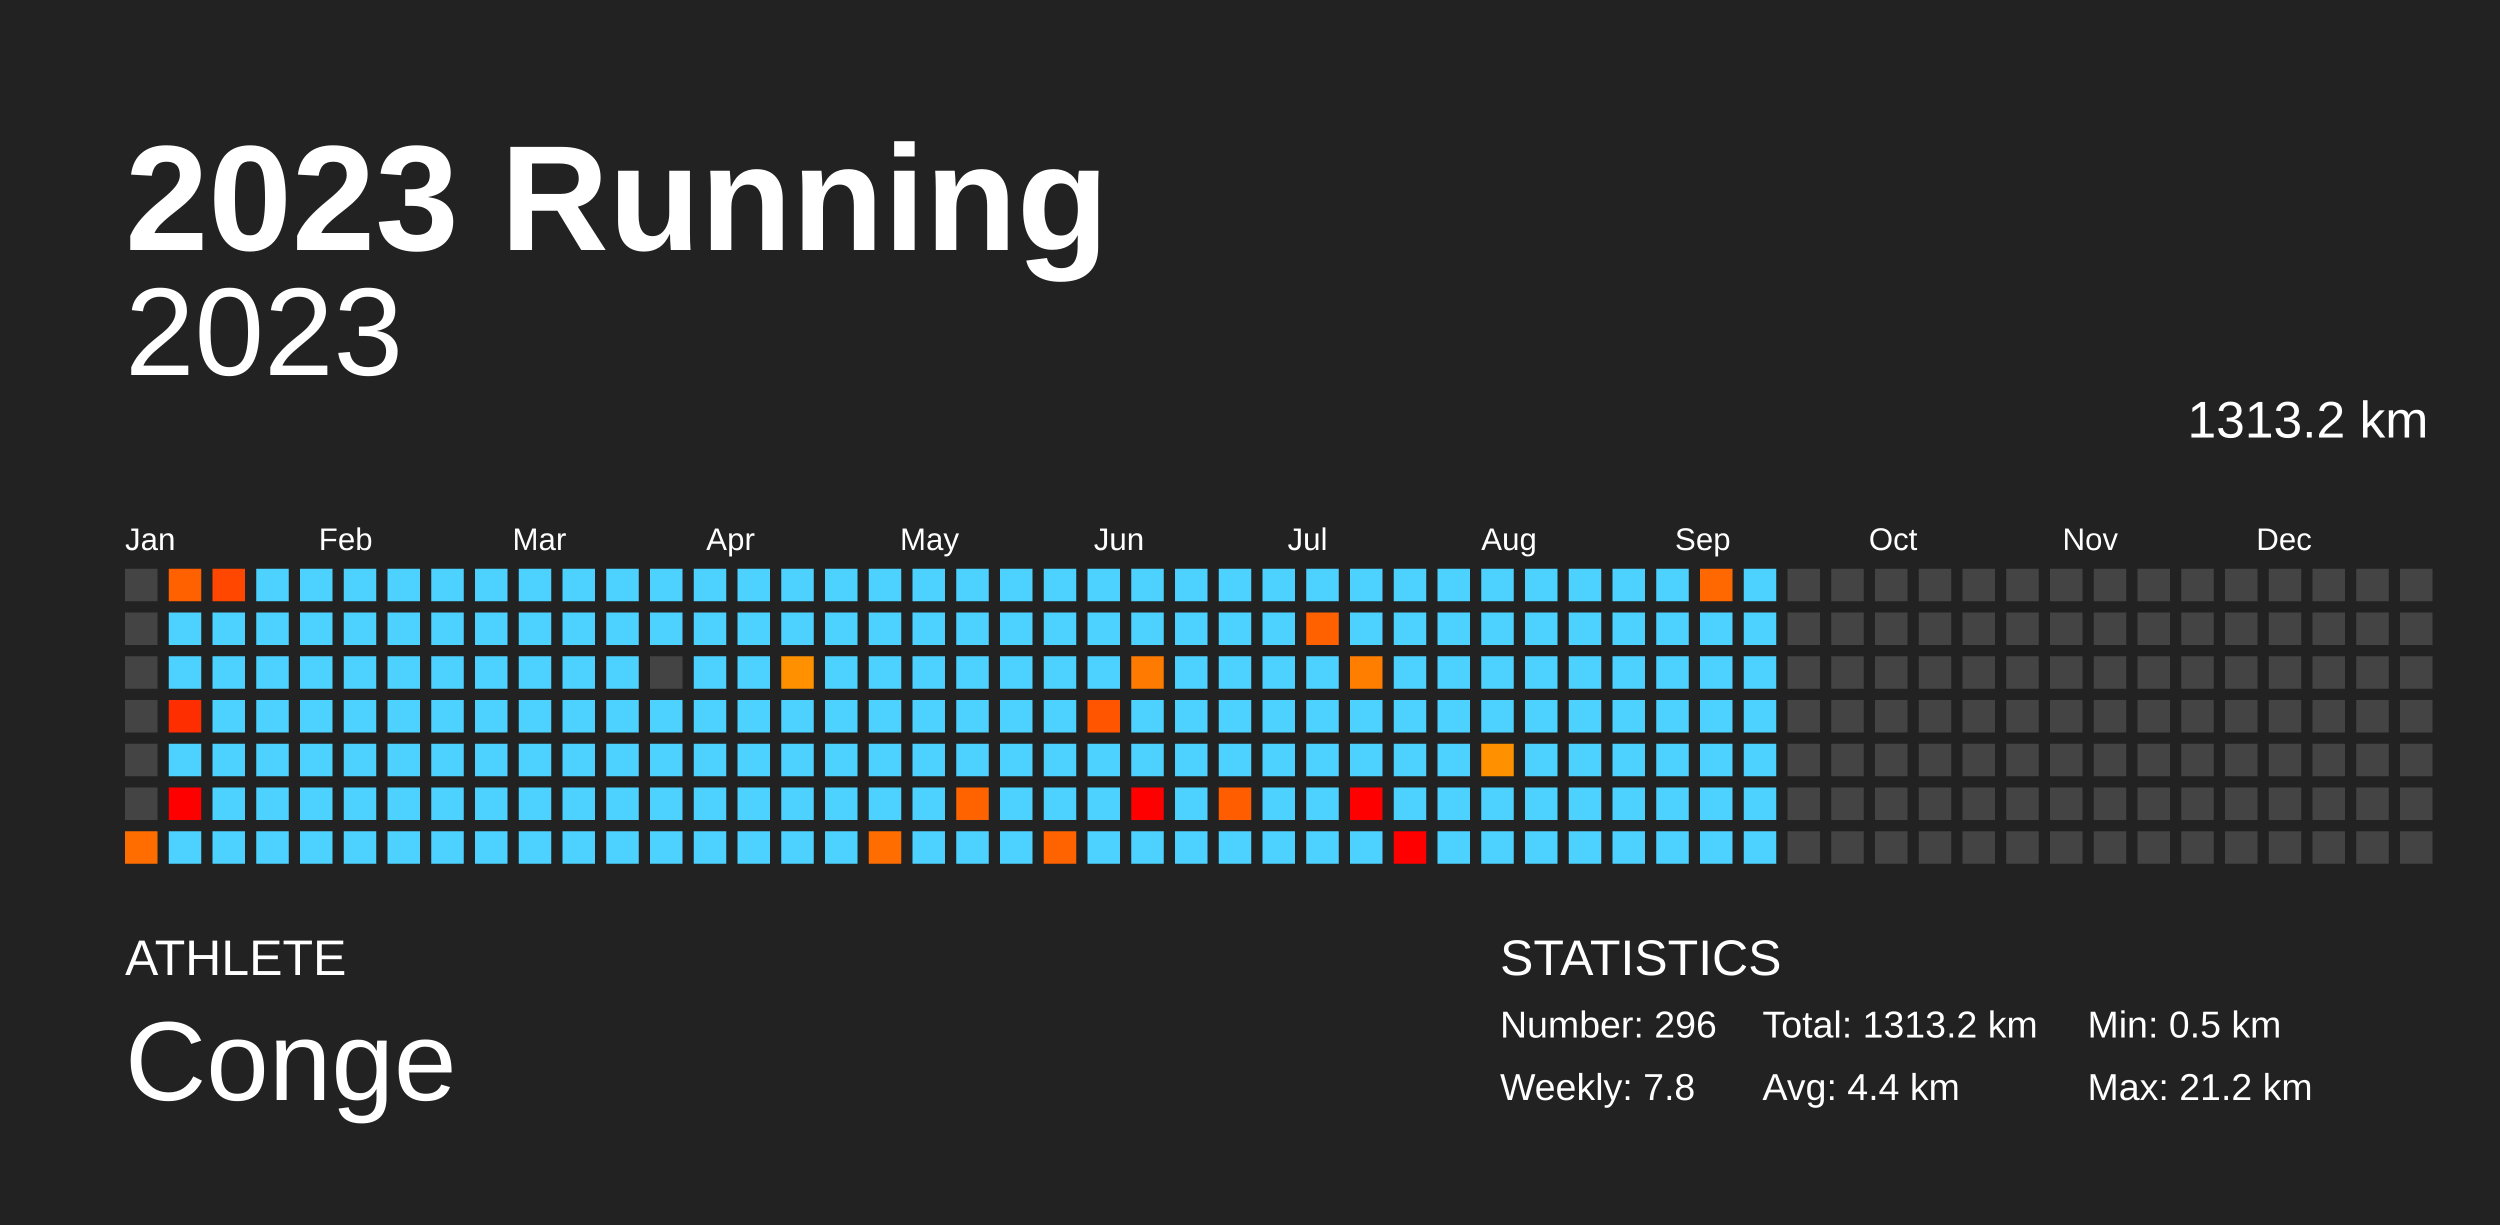
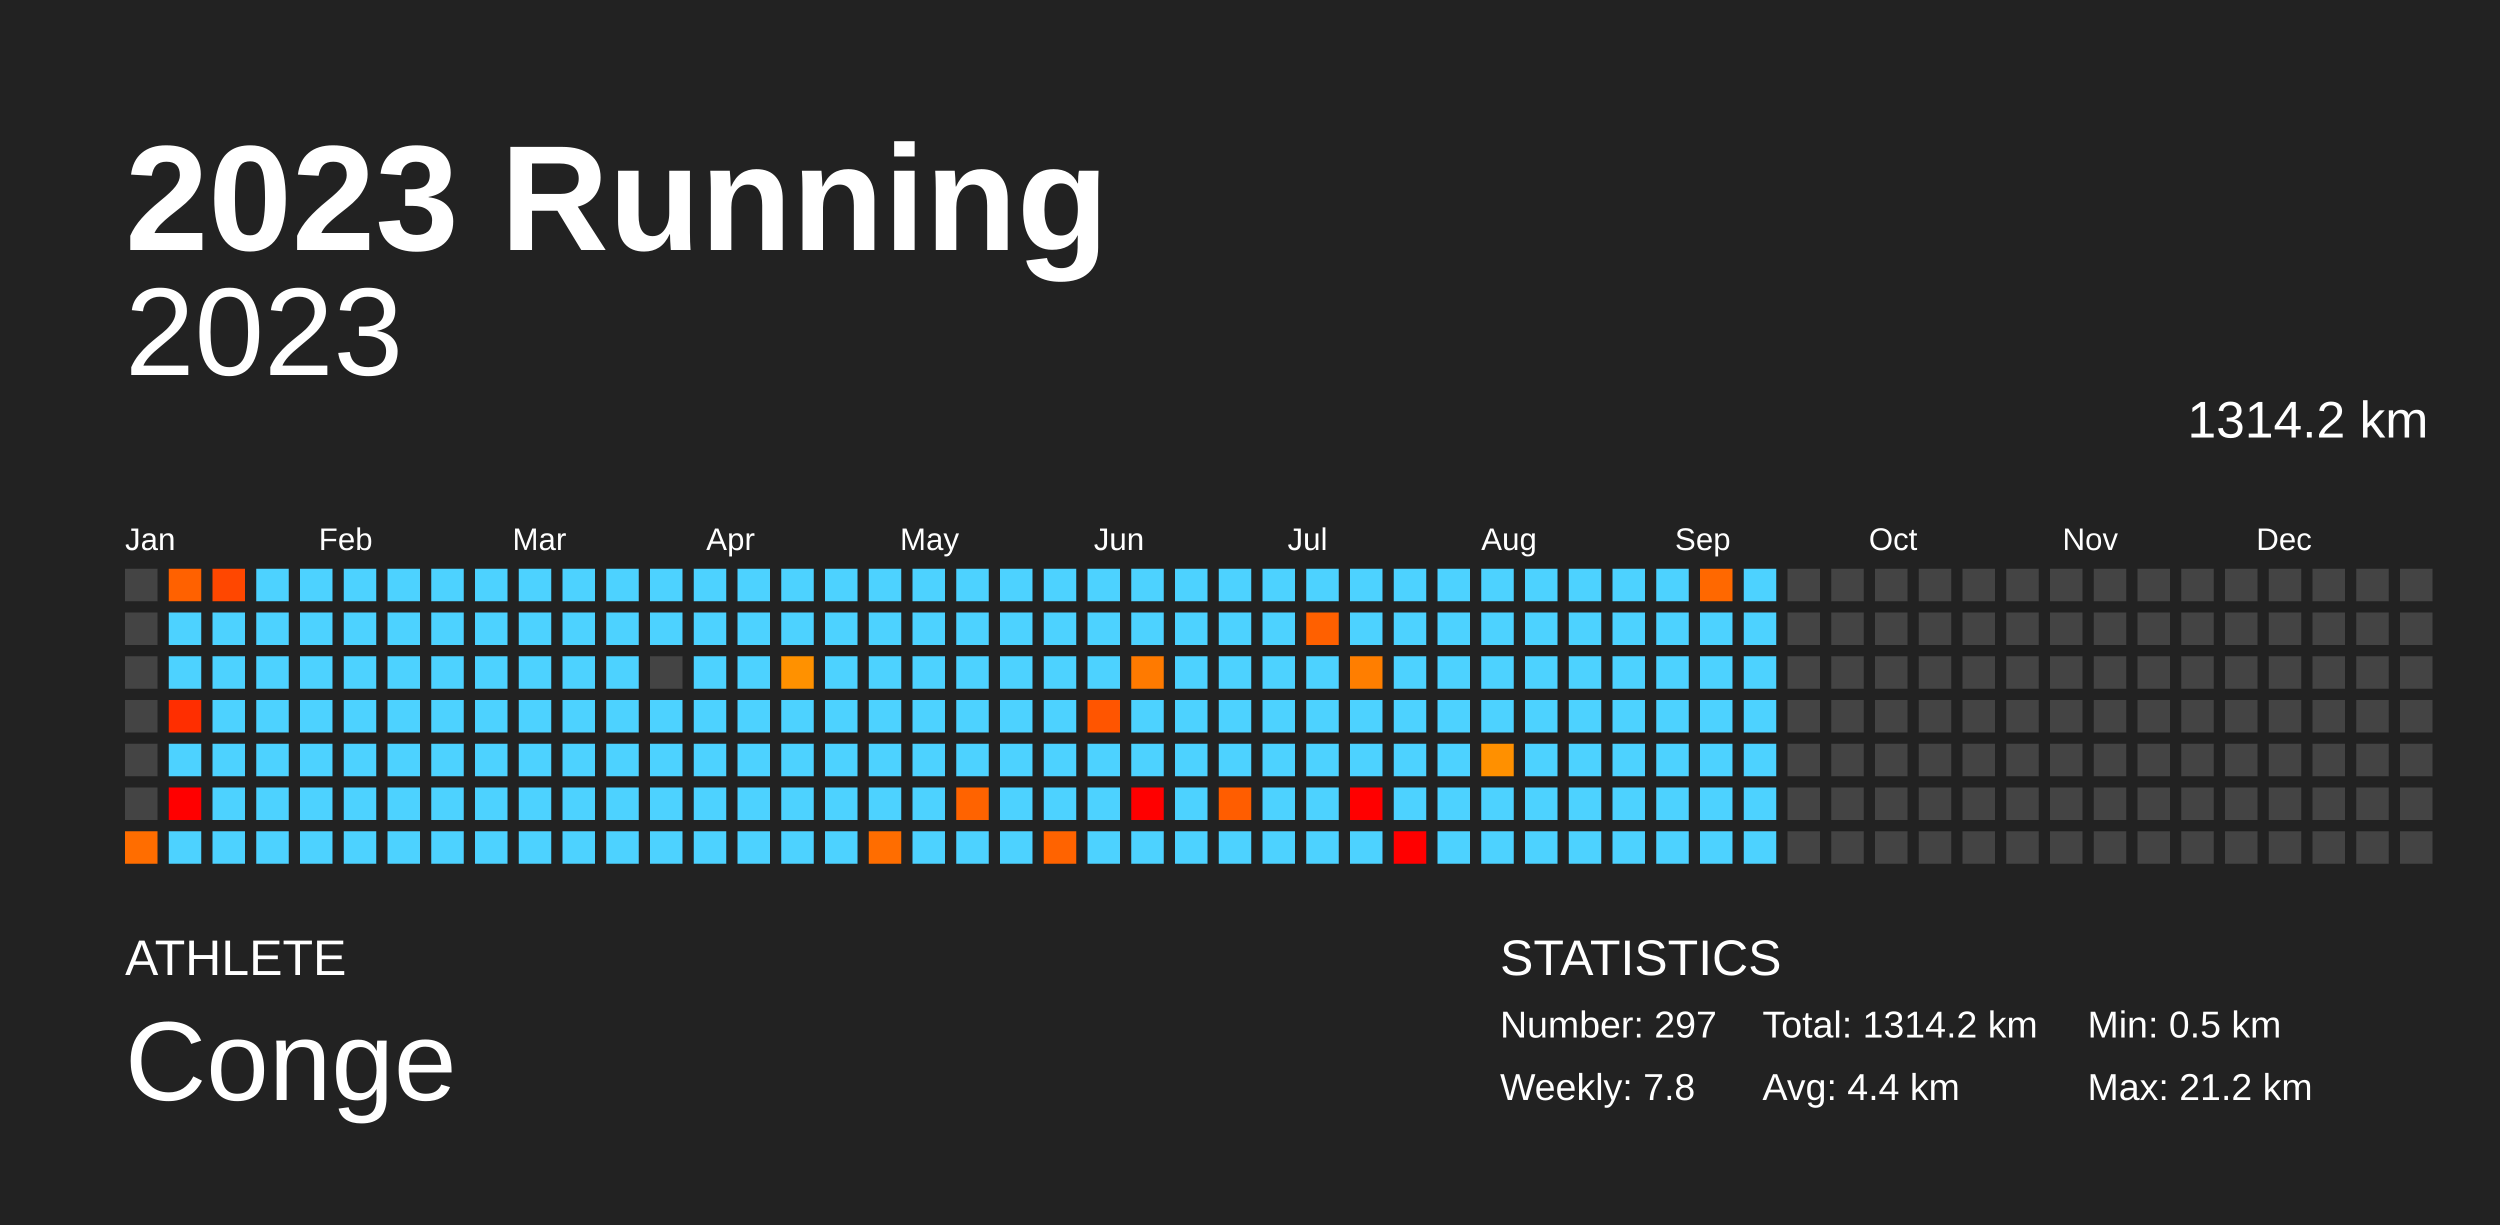
<svg xmlns="http://www.w3.org/2000/svg" baseProfile="full" height="98mm" version="1.1" viewBox="0,0,200,98" width="200mm">
  <defs />
  <rect fill="#222222" height="98" width="200" x="0" y="0" />
  <text fill="#FFFFFF" style="font-size:12px; font-family:Arial; font-weight:bold;" x="10" y="20">2023 Running</text>
  <text fill="#FFFFFF" style="font-size:4px; font-family:Arial" x="10" y="78">ATHLETE</text>
  <text fill="#FFFFFF" style="font-size:9px; font-family:Arial" x="10" y="88">Conge</text>
  <text fill="#FFFFFF" style="font-size:4px; font-family:Arial" x="120" y="78">STATISTICS</text>
-   <text fill="#FFFFFF" style="font-size:3px; font-family:Arial" x="120" y="83">Number: 296</text>
+   <text fill="#FFFFFF" style="font-size:3px; font-family:Arial" x="120" y="83">Number: 297</text>
  <text fill="#FFFFFF" style="font-size:3px; font-family:Arial" x="120" y="88">Weekly: 7.8</text>
-   <text fill="#FFFFFF" style="font-size:3px; font-family:Arial" x="141" y="83">Total: 1313.2 km</text>
+   <text fill="#FFFFFF" style="font-size:3px; font-family:Arial" x="141" y="83">Total: 1314.2 km</text>
  <text fill="#FFFFFF" style="font-size:3px; font-family:Arial" x="141" y="88">Avg: 4.4 km</text>
  <text fill="#FFFFFF" style="font-size:3px; font-family:Arial" x="167" y="83">Min: 0.5 km</text>
  <text fill="#FFFFFF" style="font-size:3px; font-family:Arial" x="167" y="88">Max: 21.2 km</text>
  <text alignment-baseline="hanging" fill="#FFFFFF" style="font-size:10.0px; font-family:Arial;" x="10" y="30">2023</text>
-   <text alignment-baseline="hanging" fill="#FFFFFF" style="font-size:4.125px; font-family:Arial;" x="175" y="35">1313.2 km</text>
+   <text alignment-baseline="hanging" fill="#FFFFFF" style="font-size:4.125px; font-family:Arial;" x="175" y="35">1314.2 km</text>
  <text fill="#FFFFFF" style="font-size:2.5px; font-family:Arial" x="10.0" y="44">Jan</text>
  <text fill="#FFFFFF" style="font-size:2.5px; font-family:Arial" x="25.5" y="44">Feb</text>
  <text fill="#FFFFFF" style="font-size:2.5px; font-family:Arial" x="41.0" y="44">Mar</text>
  <text fill="#FFFFFF" style="font-size:2.5px; font-family:Arial" x="56.5" y="44">Apr</text>
  <text fill="#FFFFFF" style="font-size:2.5px; font-family:Arial" x="72.0" y="44">May</text>
  <text fill="#FFFFFF" style="font-size:2.5px; font-family:Arial" x="87.5" y="44">Jun</text>
  <text fill="#FFFFFF" style="font-size:2.5px; font-family:Arial" x="103.0" y="44">Jul</text>
  <text fill="#FFFFFF" style="font-size:2.5px; font-family:Arial" x="118.5" y="44">Aug</text>
  <text fill="#FFFFFF" style="font-size:2.5px; font-family:Arial" x="134.0" y="44">Sep</text>
  <text fill="#FFFFFF" style="font-size:2.5px; font-family:Arial" x="149.5" y="44">Oct</text>
  <text fill="#FFFFFF" style="font-size:2.5px; font-family:Arial" x="165.0" y="44">Nov</text>
  <text fill="#FFFFFF" style="font-size:2.5px; font-family:Arial" x="180.5" y="44">Dec</text>
  <rect fill="#444444" height="2.6" width="2.6" x="10.0" y="45.5" />
  <rect fill="#444444" height="2.6" width="2.6" x="10.0" y="49.0" />
  <rect fill="#444444" height="2.6" width="2.6" x="10.0" y="52.5" />
  <rect fill="#444444" height="2.6" width="2.6" x="10.0" y="56.0" />
  <rect fill="#444444" height="2.6" width="2.6" x="10.0" y="59.5" />
  <rect fill="#444444" height="2.6" width="2.6" x="10.0" y="63.0" />
  <rect fill="#ff6d00" height="2.6" width="2.6" x="10.0" y="66.5" />
  <rect fill="#ff6100" height="2.6" width="2.6" x="13.5" y="45.5" />
  <rect fill="#4dd2ff" height="2.6" width="2.6" x="13.5" y="49.0" />
  <rect fill="#4dd2ff" height="2.6" width="2.6" x="13.5" y="52.5" />
  <rect fill="#ff2e00" height="2.6" width="2.6" x="13.5" y="56.0" />
  <rect fill="#4dd2ff" height="2.6" width="2.6" x="13.5" y="59.5" />
  <rect fill="red" height="2.6" width="2.6" x="13.5" y="63.0" />
  <rect fill="#4dd2ff" height="2.6" width="2.6" x="13.5" y="66.5" />
  <rect fill="#ff4700" height="2.6" width="2.6" x="17.0" y="45.5" />
  <rect fill="#4dd2ff" height="2.6" width="2.6" x="17.0" y="49.0" />
  <rect fill="#4dd2ff" height="2.6" width="2.6" x="17.0" y="52.5" />
  <rect fill="#4dd2ff" height="2.6" width="2.6" x="17.0" y="56.0" />
  <rect fill="#4dd2ff" height="2.6" width="2.6" x="17.0" y="59.5" />
  <rect fill="#4dd2ff" height="2.6" width="2.6" x="17.0" y="63.0" />
  <rect fill="#4dd2ff" height="2.6" width="2.6" x="17.0" y="66.5" />
  <rect fill="#4dd2ff" height="2.6" width="2.6" x="20.5" y="45.5" />
  <rect fill="#4dd2ff" height="2.6" width="2.6" x="20.5" y="49.0" />
  <rect fill="#4dd2ff" height="2.6" width="2.6" x="20.5" y="52.5" />
  <rect fill="#4dd2ff" height="2.6" width="2.6" x="20.5" y="56.0" />
  <rect fill="#4dd2ff" height="2.6" width="2.6" x="20.5" y="59.5" />
  <rect fill="#4dd2ff" height="2.6" width="2.6" x="20.5" y="63.0" />
  <rect fill="#4dd2ff" height="2.6" width="2.6" x="20.5" y="66.5" />
  <rect fill="#4dd2ff" height="2.6" width="2.6" x="24.0" y="45.5" />
  <rect fill="#4dd2ff" height="2.6" width="2.6" x="24.0" y="49.0" />
  <rect fill="#4dd2ff" height="2.6" width="2.6" x="24.0" y="52.5" />
  <rect fill="#4dd2ff" height="2.6" width="2.6" x="24.0" y="56.0" />
  <rect fill="#4dd2ff" height="2.6" width="2.6" x="24.0" y="59.5" />
  <rect fill="#4dd2ff" height="2.6" width="2.6" x="24.0" y="63.0" />
  <rect fill="#4dd2ff" height="2.6" width="2.6" x="24.0" y="66.5" />
  <rect fill="#4dd2ff" height="2.6" width="2.6" x="27.5" y="45.5" />
  <rect fill="#4dd2ff" height="2.6" width="2.6" x="27.5" y="49.0" />
  <rect fill="#4dd2ff" height="2.6" width="2.6" x="27.5" y="52.5" />
  <rect fill="#4dd2ff" height="2.6" width="2.6" x="27.5" y="56.0" />
  <rect fill="#4dd2ff" height="2.6" width="2.6" x="27.5" y="59.5" />
  <rect fill="#4dd2ff" height="2.6" width="2.6" x="27.5" y="63.0" />
  <rect fill="#4dd2ff" height="2.6" width="2.6" x="27.5" y="66.5" />
  <rect fill="#4dd2ff" height="2.6" width="2.6" x="31.0" y="45.5" />
  <rect fill="#4dd2ff" height="2.6" width="2.6" x="31.0" y="49.0" />
  <rect fill="#4dd2ff" height="2.6" width="2.6" x="31.0" y="52.5" />
  <rect fill="#4dd2ff" height="2.6" width="2.6" x="31.0" y="56.0" />
  <rect fill="#4dd2ff" height="2.6" width="2.6" x="31.0" y="59.5" />
  <rect fill="#4dd2ff" height="2.6" width="2.6" x="31.0" y="63.0" />
  <rect fill="#4dd2ff" height="2.6" width="2.6" x="31.0" y="66.5" />
  <rect fill="#4dd2ff" height="2.6" width="2.6" x="34.5" y="45.5" />
  <rect fill="#4dd2ff" height="2.6" width="2.6" x="34.5" y="49.0" />
  <rect fill="#4dd2ff" height="2.6" width="2.6" x="34.5" y="52.5" />
  <rect fill="#4dd2ff" height="2.6" width="2.6" x="34.5" y="56.0" />
  <rect fill="#4dd2ff" height="2.6" width="2.6" x="34.5" y="59.5" />
  <rect fill="#4dd2ff" height="2.6" width="2.6" x="34.5" y="63.0" />
  <rect fill="#4dd2ff" height="2.6" width="2.6" x="34.5" y="66.5" />
  <rect fill="#4dd2ff" height="2.6" width="2.6" x="38.0" y="45.5" />
  <rect fill="#4dd2ff" height="2.6" width="2.6" x="38.0" y="49.0" />
  <rect fill="#4dd2ff" height="2.6" width="2.6" x="38.0" y="52.5" />
  <rect fill="#4dd2ff" height="2.6" width="2.6" x="38.0" y="56.0" />
  <rect fill="#4dd2ff" height="2.6" width="2.6" x="38.0" y="59.5" />
  <rect fill="#4dd2ff" height="2.6" width="2.6" x="38.0" y="63.0" />
  <rect fill="#4dd2ff" height="2.6" width="2.6" x="38.0" y="66.5" />
  <rect fill="#4dd2ff" height="2.6" width="2.6" x="41.5" y="45.5" />
  <rect fill="#4dd2ff" height="2.6" width="2.6" x="41.5" y="49.0" />
  <rect fill="#4dd2ff" height="2.6" width="2.6" x="41.5" y="52.5" />
  <rect fill="#4dd2ff" height="2.6" width="2.6" x="41.5" y="56.0" />
  <rect fill="#4dd2ff" height="2.6" width="2.6" x="41.5" y="59.5" />
  <rect fill="#4dd2ff" height="2.6" width="2.6" x="41.5" y="63.0" />
  <rect fill="#4dd2ff" height="2.6" width="2.6" x="41.5" y="66.5" />
  <rect fill="#4dd2ff" height="2.6" width="2.6" x="45.0" y="45.5" />
  <rect fill="#4dd2ff" height="2.6" width="2.6" x="45.0" y="49.0" />
  <rect fill="#4dd2ff" height="2.6" width="2.6" x="45.0" y="52.5" />
  <rect fill="#4dd2ff" height="2.6" width="2.6" x="45.0" y="56.0" />
  <rect fill="#4dd2ff" height="2.6" width="2.6" x="45.0" y="59.5" />
  <rect fill="#4dd2ff" height="2.6" width="2.6" x="45.0" y="63.0" />
  <rect fill="#4dd2ff" height="2.6" width="2.6" x="45.0" y="66.5" />
  <rect fill="#4dd2ff" height="2.6" width="2.6" x="48.5" y="45.5" />
  <rect fill="#4dd2ff" height="2.6" width="2.6" x="48.5" y="49.0" />
  <rect fill="#4dd2ff" height="2.6" width="2.6" x="48.5" y="52.5" />
  <rect fill="#4dd2ff" height="2.6" width="2.6" x="48.5" y="56.0" />
  <rect fill="#4dd2ff" height="2.6" width="2.6" x="48.5" y="59.5" />
  <rect fill="#4dd2ff" height="2.6" width="2.6" x="48.5" y="63.0" />
  <rect fill="#4dd2ff" height="2.6" width="2.6" x="48.5" y="66.5" />
  <rect fill="#4dd2ff" height="2.6" width="2.6" x="52.0" y="45.5" />
  <rect fill="#4dd2ff" height="2.6" width="2.6" x="52.0" y="49.0" />
  <rect fill="#444444" height="2.6" width="2.6" x="52.0" y="52.5" />
  <rect fill="#4dd2ff" height="2.6" width="2.6" x="52.0" y="56.0" />
  <rect fill="#4dd2ff" height="2.6" width="2.6" x="52.0" y="59.5" />
  <rect fill="#4dd2ff" height="2.6" width="2.6" x="52.0" y="63.0" />
  <rect fill="#4dd2ff" height="2.6" width="2.6" x="52.0" y="66.5" />
  <rect fill="#4dd2ff" height="2.6" width="2.6" x="55.5" y="45.5" />
  <rect fill="#4dd2ff" height="2.6" width="2.6" x="55.5" y="49.0" />
  <rect fill="#4dd2ff" height="2.6" width="2.6" x="55.5" y="52.5" />
  <rect fill="#4dd2ff" height="2.6" width="2.6" x="55.5" y="56.0" />
  <rect fill="#4dd2ff" height="2.6" width="2.6" x="55.5" y="59.5" />
  <rect fill="#4dd2ff" height="2.6" width="2.6" x="55.5" y="63.0" />
  <rect fill="#4dd2ff" height="2.6" width="2.6" x="55.5" y="66.5" />
  <rect fill="#4dd2ff" height="2.6" width="2.6" x="59.0" y="45.5" />
  <rect fill="#4dd2ff" height="2.6" width="2.6" x="59.0" y="49.0" />
  <rect fill="#4dd2ff" height="2.6" width="2.6" x="59.0" y="52.5" />
  <rect fill="#4dd2ff" height="2.6" width="2.6" x="59.0" y="56.0" />
  <rect fill="#4dd2ff" height="2.6" width="2.6" x="59.0" y="59.5" />
  <rect fill="#4dd2ff" height="2.6" width="2.6" x="59.0" y="63.0" />
  <rect fill="#4dd2ff" height="2.6" width="2.6" x="59.0" y="66.5" />
  <rect fill="#4dd2ff" height="2.6" width="2.6" x="62.5" y="45.5" />
  <rect fill="#4dd2ff" height="2.6" width="2.6" x="62.5" y="49.0" />
  <rect fill="#ff9100" height="2.6" width="2.6" x="62.5" y="52.5" />
  <rect fill="#4dd2ff" height="2.6" width="2.6" x="62.5" y="56.0" />
  <rect fill="#4dd2ff" height="2.6" width="2.6" x="62.5" y="59.5" />
  <rect fill="#4dd2ff" height="2.6" width="2.6" x="62.5" y="63.0" />
  <rect fill="#4dd2ff" height="2.6" width="2.6" x="62.5" y="66.5" />
  <rect fill="#4dd2ff" height="2.6" width="2.6" x="66.0" y="45.5" />
  <rect fill="#4dd2ff" height="2.6" width="2.6" x="66.0" y="49.0" />
  <rect fill="#4dd2ff" height="2.6" width="2.6" x="66.0" y="52.5" />
  <rect fill="#4dd2ff" height="2.6" width="2.6" x="66.0" y="56.0" />
  <rect fill="#4dd2ff" height="2.6" width="2.6" x="66.0" y="59.5" />
  <rect fill="#4dd2ff" height="2.6" width="2.6" x="66.0" y="63.0" />
  <rect fill="#4dd2ff" height="2.6" width="2.6" x="66.0" y="66.5" />
  <rect fill="#4dd2ff" height="2.6" width="2.6" x="69.5" y="45.5" />
  <rect fill="#4dd2ff" height="2.6" width="2.6" x="69.5" y="49.0" />
  <rect fill="#4dd2ff" height="2.6" width="2.6" x="69.5" y="52.5" />
  <rect fill="#4dd2ff" height="2.6" width="2.6" x="69.5" y="56.0" />
  <rect fill="#4dd2ff" height="2.6" width="2.6" x="69.5" y="59.5" />
  <rect fill="#4dd2ff" height="2.6" width="2.6" x="69.5" y="63.0" />
  <rect fill="#ff6d00" height="2.6" width="2.6" x="69.5" y="66.5" />
  <rect fill="#4dd2ff" height="2.6" width="2.6" x="73.0" y="45.5" />
  <rect fill="#4dd2ff" height="2.6" width="2.6" x="73.0" y="49.0" />
  <rect fill="#4dd2ff" height="2.6" width="2.6" x="73.0" y="52.5" />
  <rect fill="#4dd2ff" height="2.6" width="2.6" x="73.0" y="56.0" />
  <rect fill="#4dd2ff" height="2.6" width="2.6" x="73.0" y="59.5" />
  <rect fill="#4dd2ff" height="2.6" width="2.6" x="73.0" y="63.0" />
  <rect fill="#4dd2ff" height="2.6" width="2.6" x="73.0" y="66.5" />
  <rect fill="#4dd2ff" height="2.6" width="2.6" x="76.5" y="45.5" />
  <rect fill="#4dd2ff" height="2.6" width="2.6" x="76.5" y="49.0" />
  <rect fill="#4dd2ff" height="2.6" width="2.6" x="76.5" y="52.5" />
  <rect fill="#4dd2ff" height="2.6" width="2.6" x="76.5" y="56.0" />
  <rect fill="#4dd2ff" height="2.6" width="2.6" x="76.5" y="59.5" />
  <rect fill="#ff6300" height="2.6" width="2.6" x="76.5" y="63.0" />
  <rect fill="#4dd2ff" height="2.6" width="2.6" x="76.5" y="66.5" />
  <rect fill="#4dd2ff" height="2.6" width="2.6" x="80.0" y="45.5" />
  <rect fill="#4dd2ff" height="2.6" width="2.6" x="80.0" y="49.0" />
  <rect fill="#4dd2ff" height="2.6" width="2.6" x="80.0" y="52.5" />
  <rect fill="#4dd2ff" height="2.6" width="2.6" x="80.0" y="56.0" />
  <rect fill="#4dd2ff" height="2.6" width="2.6" x="80.0" y="59.5" />
  <rect fill="#4dd2ff" height="2.6" width="2.6" x="80.0" y="63.0" />
  <rect fill="#4dd2ff" height="2.6" width="2.6" x="80.0" y="66.5" />
  <rect fill="#4dd2ff" height="2.6" width="2.6" x="83.5" y="45.5" />
  <rect fill="#4dd2ff" height="2.6" width="2.6" x="83.5" y="49.0" />
  <rect fill="#4dd2ff" height="2.6" width="2.6" x="83.5" y="52.5" />
  <rect fill="#4dd2ff" height="2.6" width="2.6" x="83.5" y="56.0" />
  <rect fill="#4dd2ff" height="2.6" width="2.6" x="83.5" y="59.5" />
  <rect fill="#4dd2ff" height="2.6" width="2.6" x="83.5" y="63.0" />
  <rect fill="#ff6300" height="2.6" width="2.6" x="83.5" y="66.5" />
  <rect fill="#4dd2ff" height="2.6" width="2.6" x="87.0" y="45.5" />
  <rect fill="#4dd2ff" height="2.6" width="2.6" x="87.0" y="49.0" />
  <rect fill="#4dd2ff" height="2.6" width="2.6" x="87.0" y="52.5" />
  <rect fill="#ff5500" height="2.6" width="2.6" x="87.0" y="56.0" />
  <rect fill="#4dd2ff" height="2.6" width="2.6" x="87.0" y="59.5" />
  <rect fill="#4dd2ff" height="2.6" width="2.6" x="87.0" y="63.0" />
  <rect fill="#4dd2ff" height="2.6" width="2.6" x="87.0" y="66.5" />
  <rect fill="#4dd2ff" height="2.6" width="2.6" x="90.5" y="45.5" />
  <rect fill="#4dd2ff" height="2.6" width="2.6" x="90.5" y="49.0" />
  <rect fill="#ff7a00" height="2.6" width="2.6" x="90.5" y="52.5" />
  <rect fill="#4dd2ff" height="2.6" width="2.6" x="90.5" y="56.0" />
  <rect fill="#4dd2ff" height="2.6" width="2.6" x="90.5" y="59.5" />
  <rect fill="red" height="2.6" width="2.6" x="90.5" y="63.0" />
  <rect fill="#4dd2ff" height="2.6" width="2.6" x="90.5" y="66.5" />
  <rect fill="#4dd2ff" height="2.6" width="2.6" x="94.0" y="45.5" />
  <rect fill="#4dd2ff" height="2.6" width="2.6" x="94.0" y="49.0" />
  <rect fill="#4dd2ff" height="2.6" width="2.6" x="94.0" y="52.5" />
  <rect fill="#4dd2ff" height="2.6" width="2.6" x="94.0" y="56.0" />
  <rect fill="#4dd2ff" height="2.6" width="2.6" x="94.0" y="59.5" />
  <rect fill="#4dd2ff" height="2.6" width="2.6" x="94.0" y="63.0" />
  <rect fill="#4dd2ff" height="2.6" width="2.6" x="94.0" y="66.5" />
  <rect fill="#4dd2ff" height="2.6" width="2.6" x="97.5" y="45.5" />
  <rect fill="#4dd2ff" height="2.6" width="2.6" x="97.5" y="49.0" />
  <rect fill="#4dd2ff" height="2.6" width="2.6" x="97.5" y="52.5" />
  <rect fill="#4dd2ff" height="2.6" width="2.6" x="97.5" y="56.0" />
  <rect fill="#4dd2ff" height="2.6" width="2.6" x="97.5" y="59.5" />
  <rect fill="#ff5d00" height="2.6" width="2.6" x="97.5" y="63.0" />
  <rect fill="#4dd2ff" height="2.6" width="2.6" x="97.5" y="66.5" />
  <rect fill="#4dd2ff" height="2.6" width="2.6" x="101.0" y="45.5" />
  <rect fill="#4dd2ff" height="2.6" width="2.6" x="101.0" y="49.0" />
  <rect fill="#4dd2ff" height="2.6" width="2.6" x="101.0" y="52.5" />
  <rect fill="#4dd2ff" height="2.6" width="2.6" x="101.0" y="56.0" />
  <rect fill="#4dd2ff" height="2.6" width="2.6" x="101.0" y="59.5" />
  <rect fill="#4dd2ff" height="2.6" width="2.6" x="101.0" y="63.0" />
  <rect fill="#4dd2ff" height="2.6" width="2.6" x="101.0" y="66.5" />
  <rect fill="#4dd2ff" height="2.6" width="2.6" x="104.5" y="45.5" />
  <rect fill="#ff6000" height="2.6" width="2.6" x="104.5" y="49.0" />
  <rect fill="#4dd2ff" height="2.6" width="2.6" x="104.5" y="52.5" />
  <rect fill="#4dd2ff" height="2.6" width="2.6" x="104.5" y="56.0" />
  <rect fill="#4dd2ff" height="2.6" width="2.6" x="104.5" y="59.5" />
  <rect fill="#4dd2ff" height="2.6" width="2.6" x="104.5" y="63.0" />
  <rect fill="#4dd2ff" height="2.6" width="2.6" x="104.5" y="66.5" />
  <rect fill="#4dd2ff" height="2.6" width="2.6" x="108.0" y="45.5" />
  <rect fill="#4dd2ff" height="2.6" width="2.6" x="108.0" y="49.0" />
  <rect fill="#ff7e00" height="2.6" width="2.6" x="108.0" y="52.5" />
  <rect fill="#4dd2ff" height="2.6" width="2.6" x="108.0" y="56.0" />
  <rect fill="#4dd2ff" height="2.6" width="2.6" x="108.0" y="59.5" />
  <rect fill="red" height="2.6" width="2.6" x="108.0" y="63.0" />
  <rect fill="#4dd2ff" height="2.6" width="2.6" x="108.0" y="66.5" />
  <rect fill="#4dd2ff" height="2.6" width="2.6" x="111.5" y="45.5" />
  <rect fill="#4dd2ff" height="2.6" width="2.6" x="111.5" y="49.0" />
  <rect fill="#4dd2ff" height="2.6" width="2.6" x="111.5" y="52.5" />
  <rect fill="#4dd2ff" height="2.6" width="2.6" x="111.5" y="56.0" />
  <rect fill="#4dd2ff" height="2.6" width="2.6" x="111.5" y="59.5" />
  <rect fill="#4dd2ff" height="2.6" width="2.6" x="111.5" y="63.0" />
  <rect fill="red" height="2.6" width="2.6" x="111.5" y="66.5" />
  <rect fill="#4dd2ff" height="2.6" width="2.6" x="115.0" y="45.5" />
  <rect fill="#4dd2ff" height="2.6" width="2.6" x="115.0" y="49.0" />
  <rect fill="#4dd2ff" height="2.6" width="2.6" x="115.0" y="52.5" />
  <rect fill="#4dd2ff" height="2.6" width="2.6" x="115.0" y="56.0" />
  <rect fill="#4dd2ff" height="2.6" width="2.6" x="115.0" y="59.5" />
  <rect fill="#4dd2ff" height="2.6" width="2.6" x="115.0" y="63.0" />
  <rect fill="#4dd2ff" height="2.6" width="2.6" x="115.0" y="66.5" />
  <rect fill="#4dd2ff" height="2.6" width="2.6" x="118.5" y="45.5" />
  <rect fill="#4dd2ff" height="2.6" width="2.6" x="118.5" y="49.0" />
  <rect fill="#4dd2ff" height="2.6" width="2.6" x="118.5" y="52.5" />
  <rect fill="#4dd2ff" height="2.6" width="2.6" x="118.5" y="56.0" />
  <rect fill="#ff9000" height="2.6" width="2.6" x="118.5" y="59.5" />
  <rect fill="#4dd2ff" height="2.6" width="2.6" x="118.5" y="63.0" />
  <rect fill="#4dd2ff" height="2.6" width="2.6" x="118.5" y="66.5" />
  <rect fill="#4dd2ff" height="2.6" width="2.6" x="122.0" y="45.5" />
  <rect fill="#4dd2ff" height="2.6" width="2.6" x="122.0" y="49.0" />
  <rect fill="#4dd2ff" height="2.6" width="2.6" x="122.0" y="52.5" />
  <rect fill="#4dd2ff" height="2.6" width="2.6" x="122.0" y="56.0" />
  <rect fill="#4dd2ff" height="2.6" width="2.6" x="122.0" y="59.5" />
  <rect fill="#4dd2ff" height="2.6" width="2.6" x="122.0" y="63.0" />
  <rect fill="#4dd2ff" height="2.6" width="2.6" x="122.0" y="66.5" />
  <rect fill="#4dd2ff" height="2.6" width="2.6" x="125.5" y="45.5" />
  <rect fill="#4dd2ff" height="2.6" width="2.6" x="125.5" y="49.0" />
  <rect fill="#4dd2ff" height="2.6" width="2.6" x="125.5" y="52.5" />
  <rect fill="#4dd2ff" height="2.6" width="2.6" x="125.5" y="56.0" />
  <rect fill="#4dd2ff" height="2.6" width="2.6" x="125.5" y="59.5" />
  <rect fill="#4dd2ff" height="2.6" width="2.6" x="125.5" y="63.0" />
  <rect fill="#4dd2ff" height="2.6" width="2.6" x="125.5" y="66.5" />
  <rect fill="#4dd2ff" height="2.6" width="2.6" x="129.0" y="45.5" />
  <rect fill="#4dd2ff" height="2.6" width="2.6" x="129.0" y="49.0" />
  <rect fill="#4dd2ff" height="2.6" width="2.6" x="129.0" y="52.5" />
  <rect fill="#4dd2ff" height="2.6" width="2.6" x="129.0" y="56.0" />
  <rect fill="#4dd2ff" height="2.6" width="2.6" x="129.0" y="59.5" />
  <rect fill="#4dd2ff" height="2.6" width="2.6" x="129.0" y="63.0" />
  <rect fill="#4dd2ff" height="2.6" width="2.6" x="129.0" y="66.5" />
  <rect fill="#4dd2ff" height="2.6" width="2.6" x="132.5" y="45.5" />
  <rect fill="#4dd2ff" height="2.6" width="2.6" x="132.5" y="49.0" />
  <rect fill="#4dd2ff" height="2.6" width="2.6" x="132.5" y="52.5" />
  <rect fill="#4dd2ff" height="2.6" width="2.6" x="132.5" y="56.0" />
  <rect fill="#4dd2ff" height="2.6" width="2.6" x="132.5" y="59.5" />
  <rect fill="#4dd2ff" height="2.6" width="2.6" x="132.5" y="63.0" />
  <rect fill="#4dd2ff" height="2.6" width="2.6" x="132.5" y="66.5" />
  <rect fill="#ff6800" height="2.6" width="2.6" x="136.0" y="45.5" />
  <rect fill="#4dd2ff" height="2.6" width="2.6" x="136.0" y="49.0" />
  <rect fill="#4dd2ff" height="2.6" width="2.6" x="136.0" y="52.5" />
  <rect fill="#4dd2ff" height="2.6" width="2.6" x="136.0" y="56.0" />
  <rect fill="#4dd2ff" height="2.6" width="2.6" x="136.0" y="59.5" />
  <rect fill="#4dd2ff" height="2.6" width="2.6" x="136.0" y="63.0" />
  <rect fill="#4dd2ff" height="2.6" width="2.6" x="136.0" y="66.5" />
  <rect fill="#4dd2ff" height="2.6" width="2.6" x="139.5" y="45.5" />
  <rect fill="#4dd2ff" height="2.6" width="2.6" x="139.5" y="49.0" />
  <rect fill="#4dd2ff" height="2.6" width="2.6" x="139.5" y="52.5" />
  <rect fill="#4dd2ff" height="2.6" width="2.6" x="139.5" y="56.0" />
  <rect fill="#4dd2ff" height="2.6" width="2.6" x="139.5" y="59.5" />
  <rect fill="#4dd2ff" height="2.6" width="2.6" x="139.5" y="63.0" />
  <rect fill="#4dd2ff" height="2.6" width="2.6" x="139.5" y="66.5" />
  <rect fill="#444444" height="2.6" width="2.6" x="143.0" y="45.5" />
  <rect fill="#444444" height="2.6" width="2.6" x="143.0" y="49.0" />
  <rect fill="#444444" height="2.6" width="2.6" x="143.0" y="52.5" />
  <rect fill="#444444" height="2.6" width="2.6" x="143.0" y="56.0" />
  <rect fill="#444444" height="2.6" width="2.6" x="143.0" y="59.5" />
  <rect fill="#444444" height="2.6" width="2.6" x="143.0" y="63.0" />
  <rect fill="#444444" height="2.6" width="2.6" x="143.0" y="66.5" />
  <rect fill="#444444" height="2.6" width="2.6" x="146.5" y="45.5" />
  <rect fill="#444444" height="2.6" width="2.6" x="146.5" y="49.0" />
  <rect fill="#444444" height="2.6" width="2.6" x="146.5" y="52.5" />
  <rect fill="#444444" height="2.6" width="2.6" x="146.5" y="56.0" />
  <rect fill="#444444" height="2.6" width="2.6" x="146.5" y="59.5" />
  <rect fill="#444444" height="2.6" width="2.6" x="146.5" y="63.0" />
  <rect fill="#444444" height="2.6" width="2.6" x="146.5" y="66.5" />
  <rect fill="#444444" height="2.6" width="2.6" x="150.0" y="45.5" />
  <rect fill="#444444" height="2.6" width="2.6" x="150.0" y="49.0" />
  <rect fill="#444444" height="2.6" width="2.6" x="150.0" y="52.5" />
  <rect fill="#444444" height="2.6" width="2.6" x="150.0" y="56.0" />
  <rect fill="#444444" height="2.6" width="2.6" x="150.0" y="59.5" />
  <rect fill="#444444" height="2.6" width="2.6" x="150.0" y="63.0" />
  <rect fill="#444444" height="2.6" width="2.6" x="150.0" y="66.5" />
  <rect fill="#444444" height="2.6" width="2.6" x="153.5" y="45.5" />
  <rect fill="#444444" height="2.6" width="2.6" x="153.5" y="49.0" />
  <rect fill="#444444" height="2.6" width="2.6" x="153.5" y="52.5" />
  <rect fill="#444444" height="2.6" width="2.6" x="153.5" y="56.0" />
  <rect fill="#444444" height="2.6" width="2.6" x="153.5" y="59.5" />
  <rect fill="#444444" height="2.6" width="2.6" x="153.5" y="63.0" />
  <rect fill="#444444" height="2.6" width="2.6" x="153.5" y="66.5" />
  <rect fill="#444444" height="2.6" width="2.6" x="157.0" y="45.5" />
  <rect fill="#444444" height="2.6" width="2.6" x="157.0" y="49.0" />
  <rect fill="#444444" height="2.6" width="2.6" x="157.0" y="52.5" />
  <rect fill="#444444" height="2.6" width="2.6" x="157.0" y="56.0" />
  <rect fill="#444444" height="2.6" width="2.6" x="157.0" y="59.5" />
  <rect fill="#444444" height="2.6" width="2.6" x="157.0" y="63.0" />
  <rect fill="#444444" height="2.6" width="2.6" x="157.0" y="66.5" />
  <rect fill="#444444" height="2.6" width="2.6" x="160.5" y="45.5" />
  <rect fill="#444444" height="2.6" width="2.6" x="160.5" y="49.0" />
  <rect fill="#444444" height="2.6" width="2.6" x="160.5" y="52.5" />
  <rect fill="#444444" height="2.6" width="2.6" x="160.5" y="56.0" />
  <rect fill="#444444" height="2.6" width="2.6" x="160.5" y="59.5" />
  <rect fill="#444444" height="2.6" width="2.6" x="160.5" y="63.0" />
  <rect fill="#444444" height="2.6" width="2.6" x="160.5" y="66.5" />
  <rect fill="#444444" height="2.6" width="2.6" x="164.0" y="45.5" />
  <rect fill="#444444" height="2.6" width="2.6" x="164.0" y="49.0" />
  <rect fill="#444444" height="2.6" width="2.6" x="164.0" y="52.5" />
  <rect fill="#444444" height="2.6" width="2.6" x="164.0" y="56.0" />
  <rect fill="#444444" height="2.6" width="2.6" x="164.0" y="59.5" />
  <rect fill="#444444" height="2.6" width="2.6" x="164.0" y="63.0" />
  <rect fill="#444444" height="2.6" width="2.6" x="164.0" y="66.5" />
  <rect fill="#444444" height="2.6" width="2.6" x="167.5" y="45.5" />
  <rect fill="#444444" height="2.6" width="2.6" x="167.5" y="49.0" />
  <rect fill="#444444" height="2.6" width="2.6" x="167.5" y="52.5" />
  <rect fill="#444444" height="2.6" width="2.6" x="167.5" y="56.0" />
  <rect fill="#444444" height="2.6" width="2.6" x="167.5" y="59.5" />
  <rect fill="#444444" height="2.6" width="2.6" x="167.5" y="63.0" />
  <rect fill="#444444" height="2.6" width="2.6" x="167.5" y="66.5" />
  <rect fill="#444444" height="2.6" width="2.6" x="171.0" y="45.5" />
  <rect fill="#444444" height="2.6" width="2.6" x="171.0" y="49.0" />
  <rect fill="#444444" height="2.6" width="2.6" x="171.0" y="52.5" />
  <rect fill="#444444" height="2.6" width="2.6" x="171.0" y="56.0" />
  <rect fill="#444444" height="2.6" width="2.6" x="171.0" y="59.5" />
  <rect fill="#444444" height="2.6" width="2.6" x="171.0" y="63.0" />
  <rect fill="#444444" height="2.6" width="2.6" x="171.0" y="66.5" />
  <rect fill="#444444" height="2.6" width="2.6" x="174.5" y="45.5" />
  <rect fill="#444444" height="2.6" width="2.6" x="174.5" y="49.0" />
  <rect fill="#444444" height="2.6" width="2.6" x="174.5" y="52.5" />
  <rect fill="#444444" height="2.6" width="2.6" x="174.5" y="56.0" />
  <rect fill="#444444" height="2.6" width="2.6" x="174.5" y="59.5" />
  <rect fill="#444444" height="2.6" width="2.6" x="174.5" y="63.0" />
  <rect fill="#444444" height="2.6" width="2.6" x="174.5" y="66.5" />
  <rect fill="#444444" height="2.6" width="2.6" x="178.0" y="45.5" />
  <rect fill="#444444" height="2.6" width="2.6" x="178.0" y="49.0" />
  <rect fill="#444444" height="2.6" width="2.6" x="178.0" y="52.5" />
  <rect fill="#444444" height="2.6" width="2.6" x="178.0" y="56.0" />
  <rect fill="#444444" height="2.6" width="2.6" x="178.0" y="59.5" />
  <rect fill="#444444" height="2.6" width="2.6" x="178.0" y="63.0" />
  <rect fill="#444444" height="2.6" width="2.6" x="178.0" y="66.5" />
  <rect fill="#444444" height="2.6" width="2.6" x="181.5" y="45.5" />
  <rect fill="#444444" height="2.6" width="2.6" x="181.5" y="49.0" />
  <rect fill="#444444" height="2.6" width="2.6" x="181.5" y="52.5" />
  <rect fill="#444444" height="2.6" width="2.6" x="181.5" y="56.0" />
  <rect fill="#444444" height="2.6" width="2.6" x="181.5" y="59.5" />
  <rect fill="#444444" height="2.6" width="2.6" x="181.5" y="63.0" />
  <rect fill="#444444" height="2.6" width="2.6" x="181.5" y="66.5" />
  <rect fill="#444444" height="2.6" width="2.6" x="185.0" y="45.5" />
  <rect fill="#444444" height="2.6" width="2.6" x="185.0" y="49.0" />
  <rect fill="#444444" height="2.6" width="2.6" x="185.0" y="52.5" />
  <rect fill="#444444" height="2.6" width="2.6" x="185.0" y="56.0" />
  <rect fill="#444444" height="2.6" width="2.6" x="185.0" y="59.5" />
  <rect fill="#444444" height="2.6" width="2.6" x="185.0" y="63.0" />
  <rect fill="#444444" height="2.6" width="2.6" x="185.0" y="66.5" />
  <rect fill="#444444" height="2.6" width="2.6" x="188.5" y="45.5" />
  <rect fill="#444444" height="2.6" width="2.6" x="188.5" y="49.0" />
  <rect fill="#444444" height="2.6" width="2.6" x="188.5" y="52.5" />
  <rect fill="#444444" height="2.6" width="2.6" x="188.5" y="56.0" />
  <rect fill="#444444" height="2.6" width="2.6" x="188.5" y="59.5" />
  <rect fill="#444444" height="2.6" width="2.6" x="188.5" y="63.0" />
  <rect fill="#444444" height="2.6" width="2.6" x="188.5" y="66.5" />
  <rect fill="#444444" height="2.6" width="2.6" x="192.0" y="45.5" />
  <rect fill="#444444" height="2.6" width="2.6" x="192.0" y="49.0" />
  <rect fill="#444444" height="2.6" width="2.6" x="192.0" y="52.5" />
  <rect fill="#444444" height="2.6" width="2.6" x="192.0" y="56.0" />
  <rect fill="#444444" height="2.6" width="2.6" x="192.0" y="59.5" />
  <rect fill="#444444" height="2.6" width="2.6" x="192.0" y="63.0" />
  <rect fill="#444444" height="2.6" width="2.6" x="192.0" y="66.5" />
</svg>
